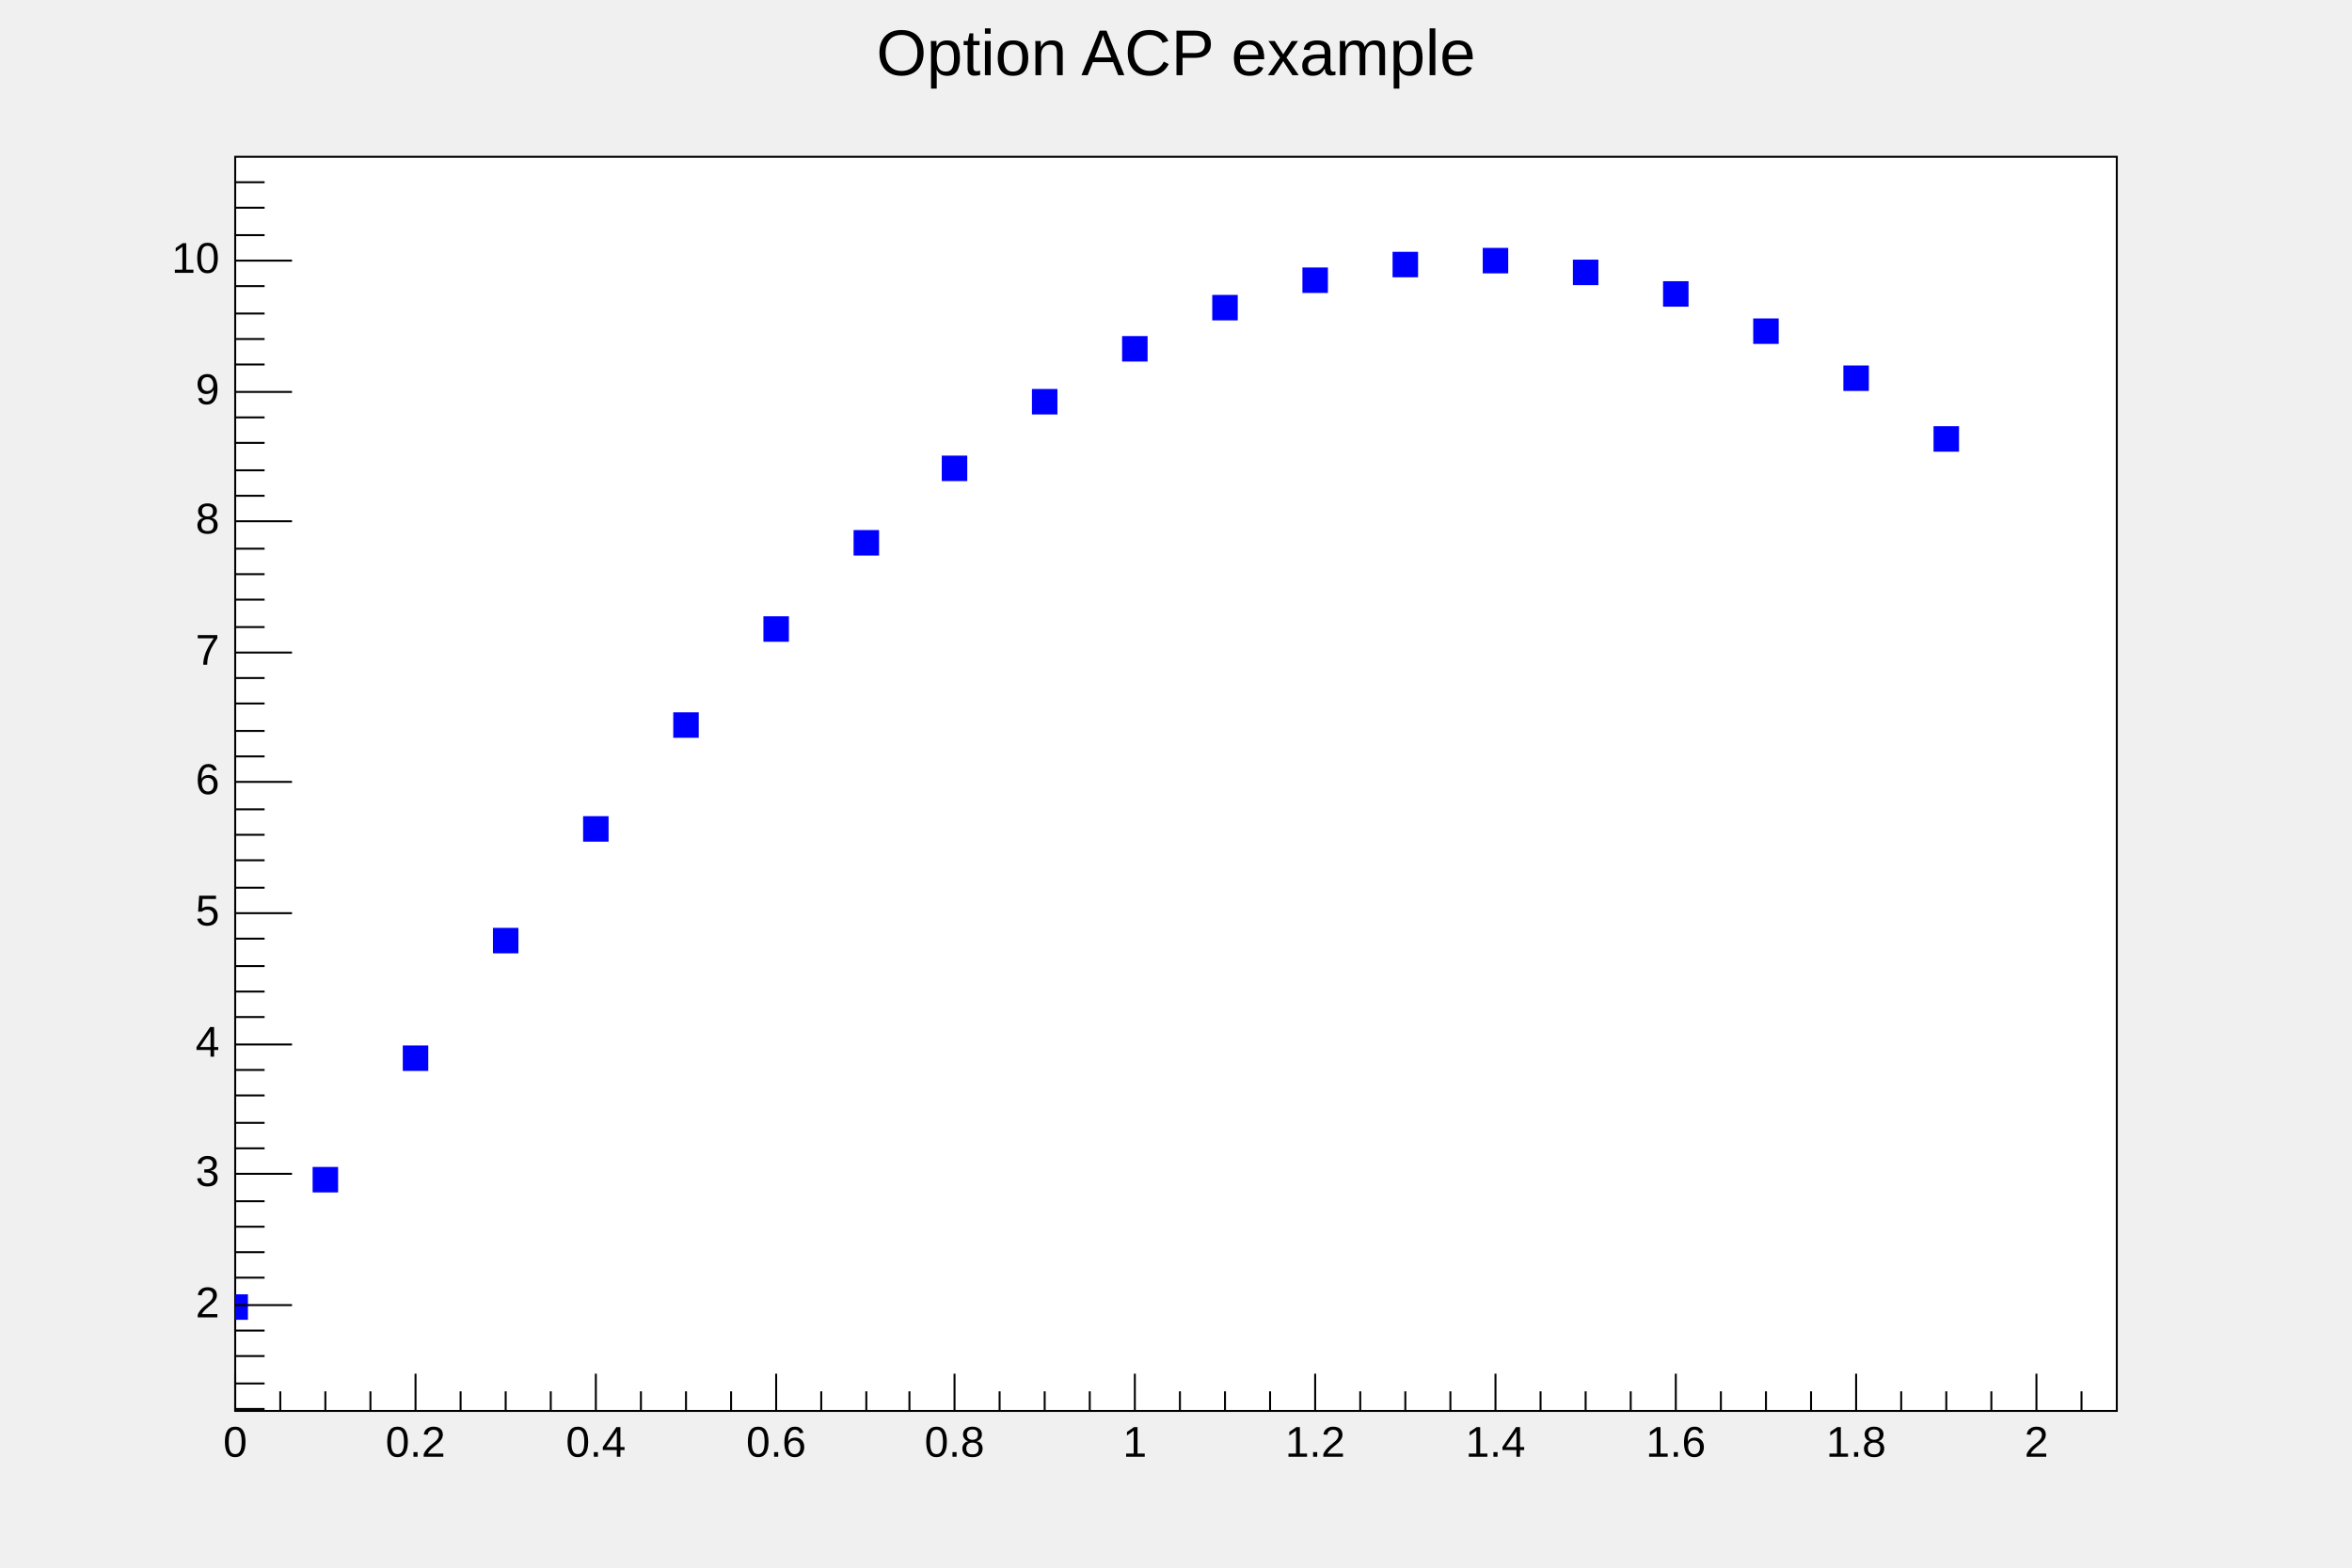
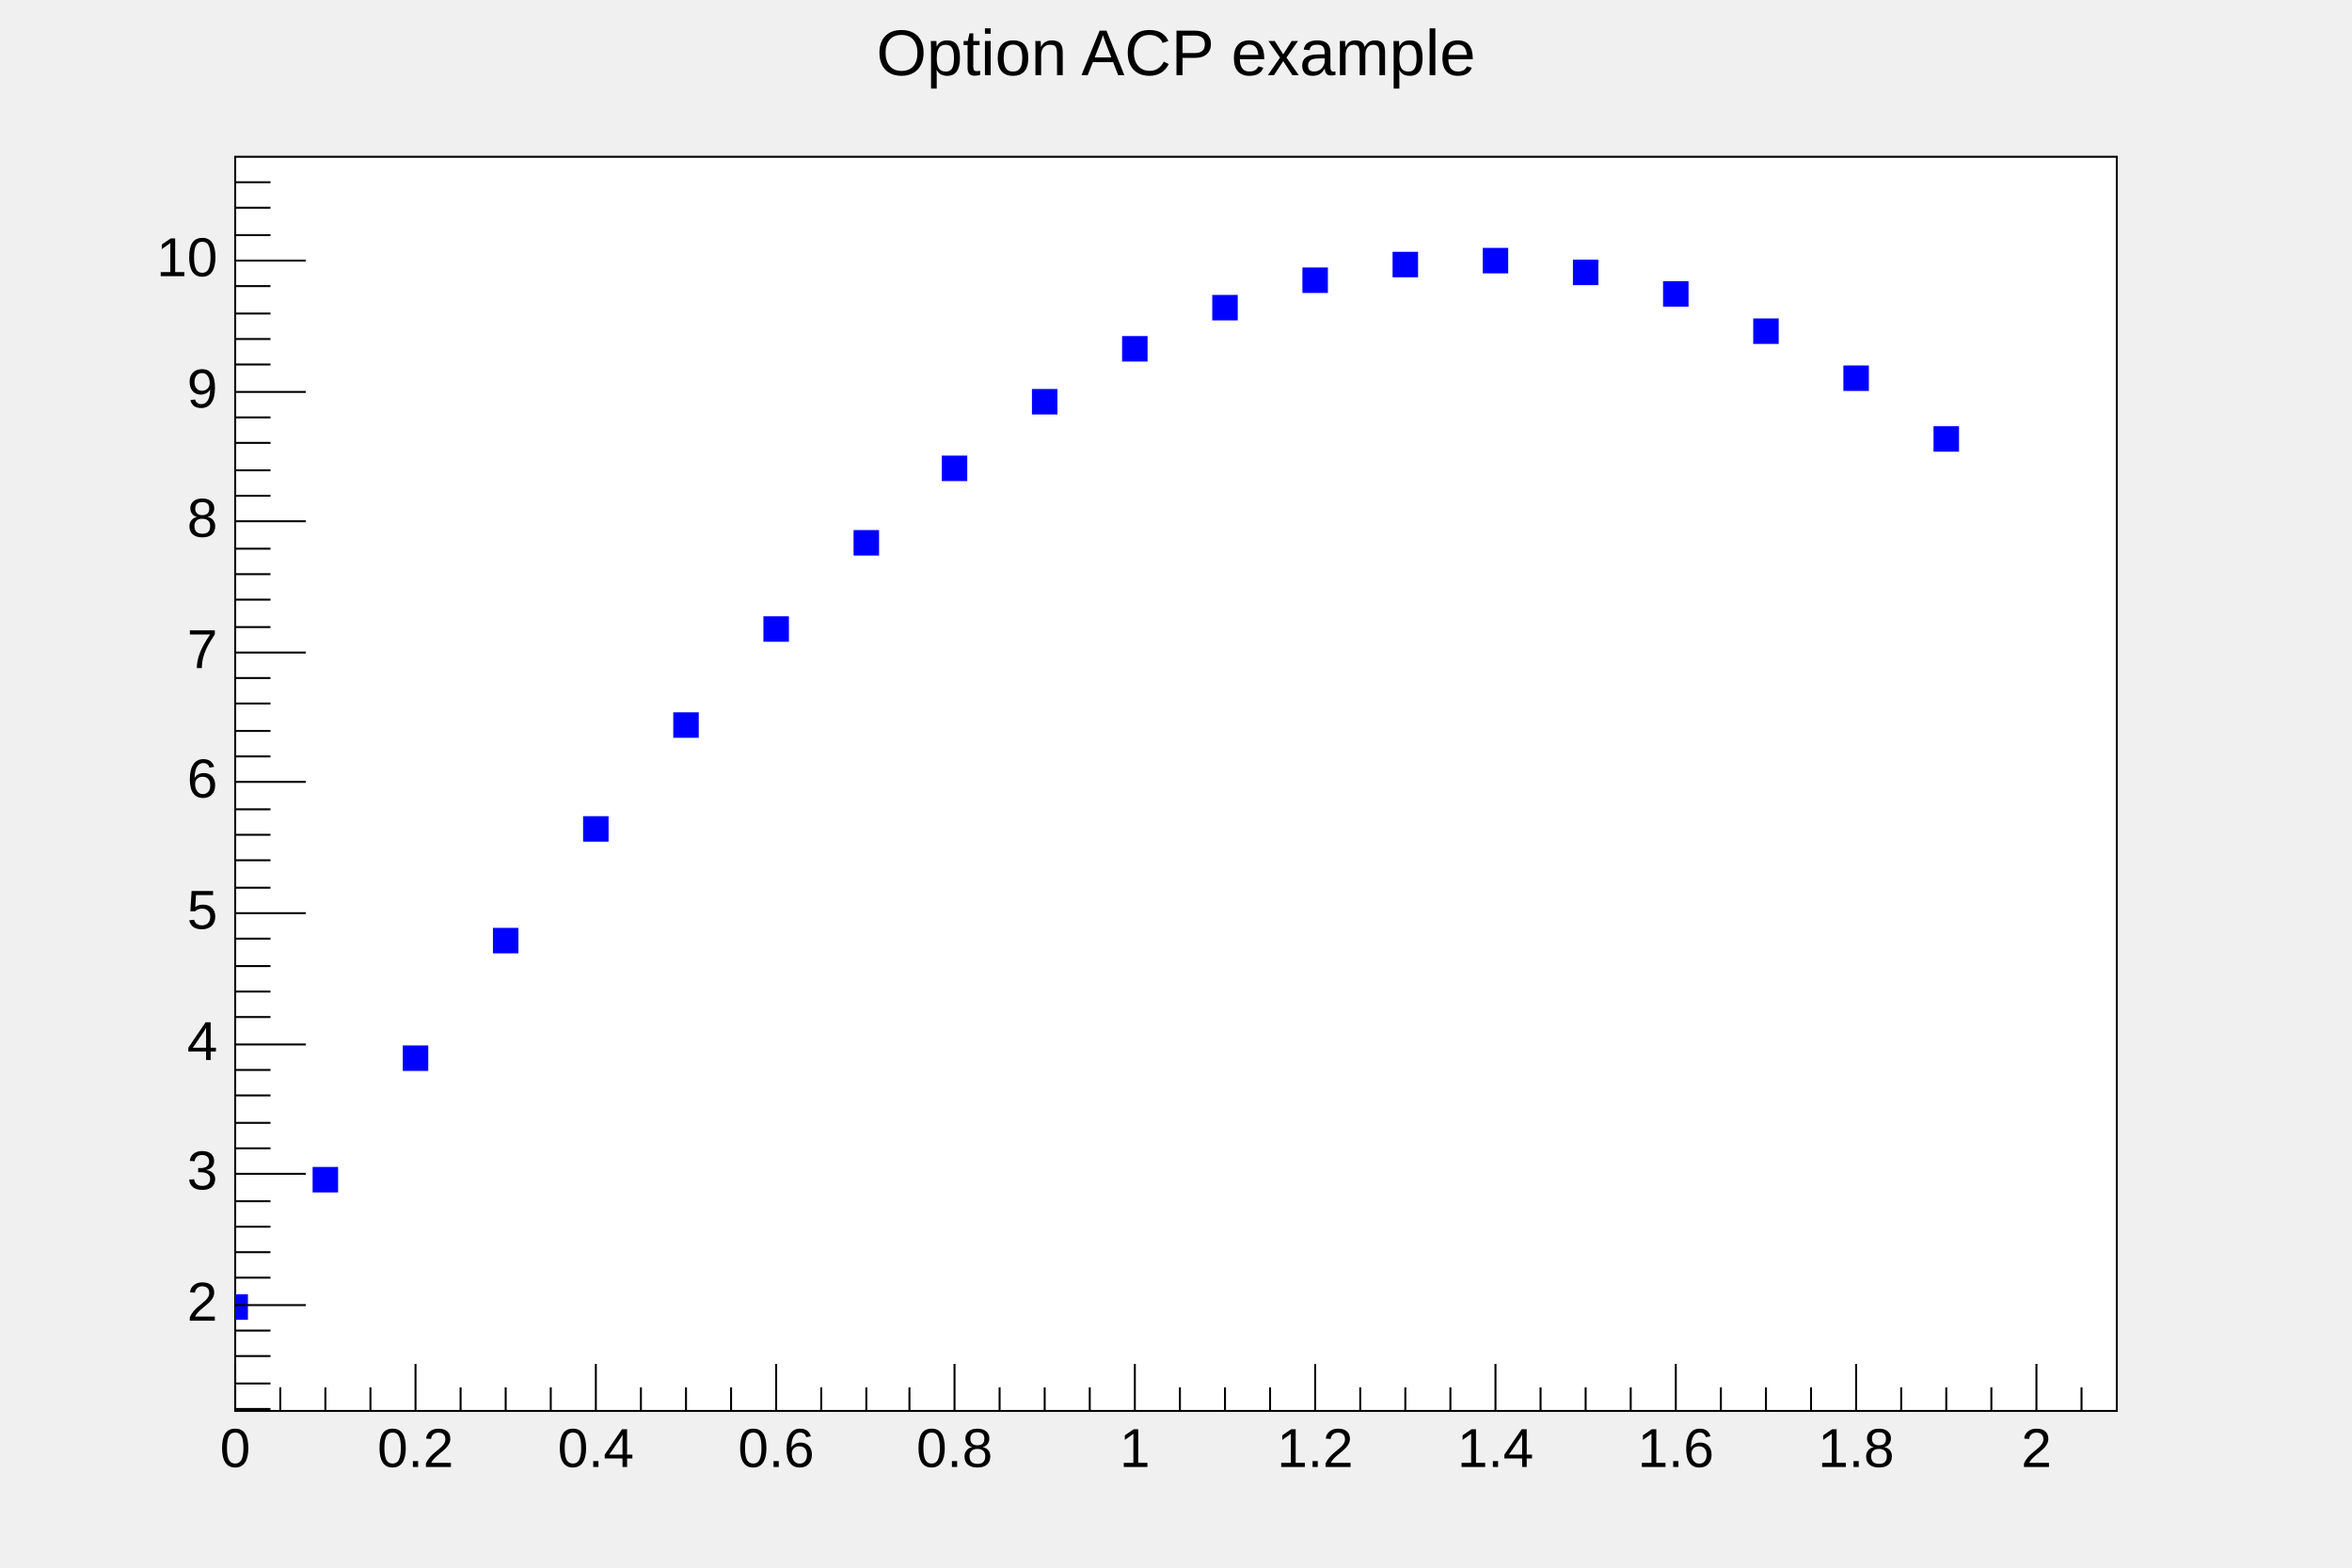
<svg xmlns="http://www.w3.org/2000/svg" viewBox="0 0 1200 800" preserveAspectRatio="none" width="1200" height="800">
  <rect x="0" y="0" width="1200" height="800" style="fill: none;" />
  <g>
    <g transform="translate(120,80)">
      <rect x="0" y="0" width="960" height="640" style="fill: white; stroke: black; stroke-width: 1;" />
      <svg x="0" y="0" overflow="hidden" width="960" height="640" viewBox="0 0 960 640">
        <g objname="Graph" objtype="TGraph">
          <path d="M-6,581v12h12v-12zM40,516v12h12v-12zM86,454v12h12v-12zM132,394v12h12v-12zM178,337v12h12v-12zM224,284v12h12v-12zM270,235v12h12v-12zM316,191v12h12v-12zM361,153v12h12v-12zM407,119v12h12v-12zM453,92v12h12v-12zM499,71v12h12v-12zM545,57v12h12v-12zM591,49v12h12v-12zM637,47v12h12v-12zM683,53v12h12v-12zM729,64v12h12v-12zM775,83v12h12v-12zM821,107v12h12v-12zM867,138v12h12v-12z" style="stroke: blue; fill: blue;" />
        </g>
      </svg>
      <g>
        <g transform="translate(0,640)">
-           <path d="M0,-19v19m23,-10v10m23,-10v10m23,-10v10m23,-19v19m23,-10v10m23,-10v10m23,-10v10m23,-19v19m23,-10v10m23,-10v10m23,-10v10m23,-19v19m23,-10v10m23,-10v10m22,-10v10m23,-19v19m23,-10v10m23,-10v10m23,-10v10m23,-19v19m23,-10v10m23,-10v10m23,-10v10m23,-19v19m23,-10v10m23,-10v10m23,-10v10m23,-19v19m23,-10v10m23,-10v10m23,-10v10m23,-19v19m23,-10v10m23,-10v10m23,-10v10m23,-19v19m23,-10v10m23,-10v10m23,-10v10m23,-19v19m23,-10v10" style="stroke: black; stroke-width: 1;" />
-           <g font-family="Arial" font-size="22" space="preserve">
-             <text fill="black" x="0" y="8" dy=".7em" style="text-anchor: middle;">0</text>
-             <text fill="black" x="92" y="8" dy=".7em" style="text-anchor: middle;">0.2</text>
-             <text fill="black" x="184" y="8" dy=".7em" style="text-anchor: middle;">0.4</text>
-             <text fill="black" x="276" y="8" dy=".7em" style="text-anchor: middle;">0.6</text>
-             <text fill="black" x="367" y="8" dy=".7em" style="text-anchor: middle;">0.8</text>
-             <text fill="black" x="459" y="8" dy=".7em" style="text-anchor: middle;">1</text>
-             <text fill="black" x="551" y="8" dy=".7em" style="text-anchor: middle;">1.2</text>
-             <text fill="black" x="643" y="8" dy=".7em" style="text-anchor: middle;">1.4</text>
-             <text fill="black" x="735" y="8" dy=".7em" style="text-anchor: middle;">1.6</text>
-             <text fill="black" x="827" y="8" dy=".7em" style="text-anchor: middle;">1.8</text>
-             <text fill="black" x="919" y="8" dy=".7em" style="text-anchor: middle;">2</text>
+           <path d="M0,-24v24m23,-12v12m23,-12v12m23,-12v12m23,-24v24m23,-12v12m23,-12v12m23,-12v12m23,-24v24m23,-12v12m23,-12v12m23,-12v12m23,-24v24m23,-12v12m23,-12v12m22,-12v12m23,-24v24m23,-12v12m23,-12v12m23,-12v12m23,-24v24m23,-12v12m23,-12v12m23,-12v12m23,-24v24m23,-12v12m23,-12v12m23,-12v12m23,-24v24m23,-12v12m23,-12v12m23,-12v12m23,-24v24m23,-12v12m23,-12v12m23,-12v12m23,-24v24m23,-12v12m23,-12v12m23,-12v12m23,-24v24m23,-12v12" style="stroke: black; stroke-width: 1;" />
+           <g font-family="Arial" font-size="28" space="preserve">
+             <text fill="black" x="0" y="9" dy=".7em" style="text-anchor: middle;">0</text>
+             <text fill="black" x="92" y="9" dy=".7em" style="text-anchor: middle;">0.2</text>
+             <text fill="black" x="184" y="9" dy=".7em" style="text-anchor: middle;">0.4</text>
+             <text fill="black" x="276" y="9" dy=".7em" style="text-anchor: middle;">0.6</text>
+             <text fill="black" x="367" y="9" dy=".7em" style="text-anchor: middle;">0.8</text>
+             <text fill="black" x="459" y="9" dy=".7em" style="text-anchor: middle;">1</text>
+             <text fill="black" x="551" y="9" dy=".7em" style="text-anchor: middle;">1.2</text>
+             <text fill="black" x="643" y="9" dy=".7em" style="text-anchor: middle;">1.4</text>
+             <text fill="black" x="735" y="9" dy=".7em" style="text-anchor: middle;">1.6</text>
+             <text fill="black" x="827" y="9" dy=".7em" style="text-anchor: middle;">1.8</text>
+             <text fill="black" x="919" y="9" dy=".7em" style="text-anchor: middle;">2</text>
          </g>
        </g>
        <g>
-           <path d="M15,639h-15m15,-13h-15m15,-14h-15m15,-13h-15m29,-13h-29m15,-14h-15m15,-13h-15m15,-13h-15m15,-13h-15m29,-14h-29m15,-13h-15m15,-13h-15m15,-14h-15m15,-13h-15m29,-13h-29m15,-14h-15m15,-13h-15m15,-13h-15m15,-14h-15m29,-13h-29m15,-13h-15m15,-14h-15m15,-13h-15m15,-13h-15m29,-14h-29m15,-13h-15m15,-13h-15m15,-14h-15m15,-13h-15m29,-13h-29m15,-13h-15m15,-14h-15m15,-13h-15m15,-13h-15m29,-14h-29m15,-13h-15m15,-13h-15m15,-14h-15m15,-13h-15m29,-13h-29m15,-14h-15m15,-13h-15m15,-13h-15m15,-14h-15m29,-13h-29m15,-13h-15m15,-14h-15m15,-13h-15" style="stroke: black; stroke-width: 1;" />
-           <g font-family="Arial" font-size="22" space="preserve">
-             <text fill="black" x="-8" y="586" style="text-anchor: end; dominant-baseline: middle;">2</text>
-             <text fill="black" x="-8" y="519" style="text-anchor: end; dominant-baseline: middle;">3</text>
-             <text fill="black" x="-8" y="453" style="text-anchor: end; dominant-baseline: middle;">4</text>
-             <text fill="black" x="-8" y="386" style="text-anchor: end; dominant-baseline: middle;">5</text>
-             <text fill="black" x="-8" y="319" style="text-anchor: end; dominant-baseline: middle;">6</text>
-             <text fill="black" x="-8" y="253" style="text-anchor: end; dominant-baseline: middle;">7</text>
-             <text fill="black" x="-8" y="186" style="text-anchor: end; dominant-baseline: middle;">8</text>
-             <text fill="black" x="-8" y="120" style="text-anchor: end; dominant-baseline: middle;">9</text>
-             <text fill="black" x="-8" y="53" style="text-anchor: end; dominant-baseline: middle;">10</text>
+           <path d="M18,639h-18m18,-13h-18m18,-14h-18m18,-13h-18m36,-13h-36m18,-14h-18m18,-13h-18m18,-13h-18m18,-13h-18m36,-14h-36m18,-13h-18m18,-13h-18m18,-14h-18m18,-13h-18m36,-13h-36m18,-14h-18m18,-13h-18m18,-13h-18m18,-14h-18m36,-13h-36m18,-13h-18m18,-14h-18m18,-13h-18m18,-13h-18m36,-14h-36m18,-13h-18m18,-13h-18m18,-14h-18m18,-13h-18m36,-13h-36m18,-13h-18m18,-14h-18m18,-13h-18m18,-13h-18m36,-14h-36m18,-13h-18m18,-13h-18m18,-14h-18m18,-13h-18m36,-13h-36m18,-14h-18m18,-13h-18m18,-13h-18m18,-14h-18m36,-13h-36m18,-13h-18m18,-14h-18m18,-13h-18" style="stroke: black; stroke-width: 1;" />
+           <g font-family="Arial" font-size="28" space="preserve">
+             <text fill="black" x="-9" y="586" style="text-anchor: end; dominant-baseline: middle;">2</text>
+             <text fill="black" x="-9" y="519" style="text-anchor: end; dominant-baseline: middle;">3</text>
+             <text fill="black" x="-9" y="453" style="text-anchor: end; dominant-baseline: middle;">4</text>
+             <text fill="black" x="-9" y="386" style="text-anchor: end; dominant-baseline: middle;">5</text>
+             <text fill="black" x="-9" y="319" style="text-anchor: end; dominant-baseline: middle;">6</text>
+             <text fill="black" x="-9" y="253" style="text-anchor: end; dominant-baseline: middle;">7</text>
+             <text fill="black" x="-9" y="186" style="text-anchor: end; dominant-baseline: middle;">8</text>
+             <text fill="black" x="-9" y="120" style="text-anchor: end; dominant-baseline: middle;">9</text>
+             <text fill="black" x="-9" y="53" style="text-anchor: end; dominant-baseline: middle;">10</text>
          </g>
        </g>
      </g>
    </g>
    <g objname="title" objtype="TPaveText" transform="translate(336,8)" font-family="Arial" font-size="33" space="preserve">
      <path d="M0,0h528v40h-528z" style="fill: none;" />
      <text text-anchor="middle" x="0" y="0" fill="black" transform="translate(264,21)" dominant-baseline="middle" opacity="1">Option ACP example</text>
    </g>
  </g>
</svg>
